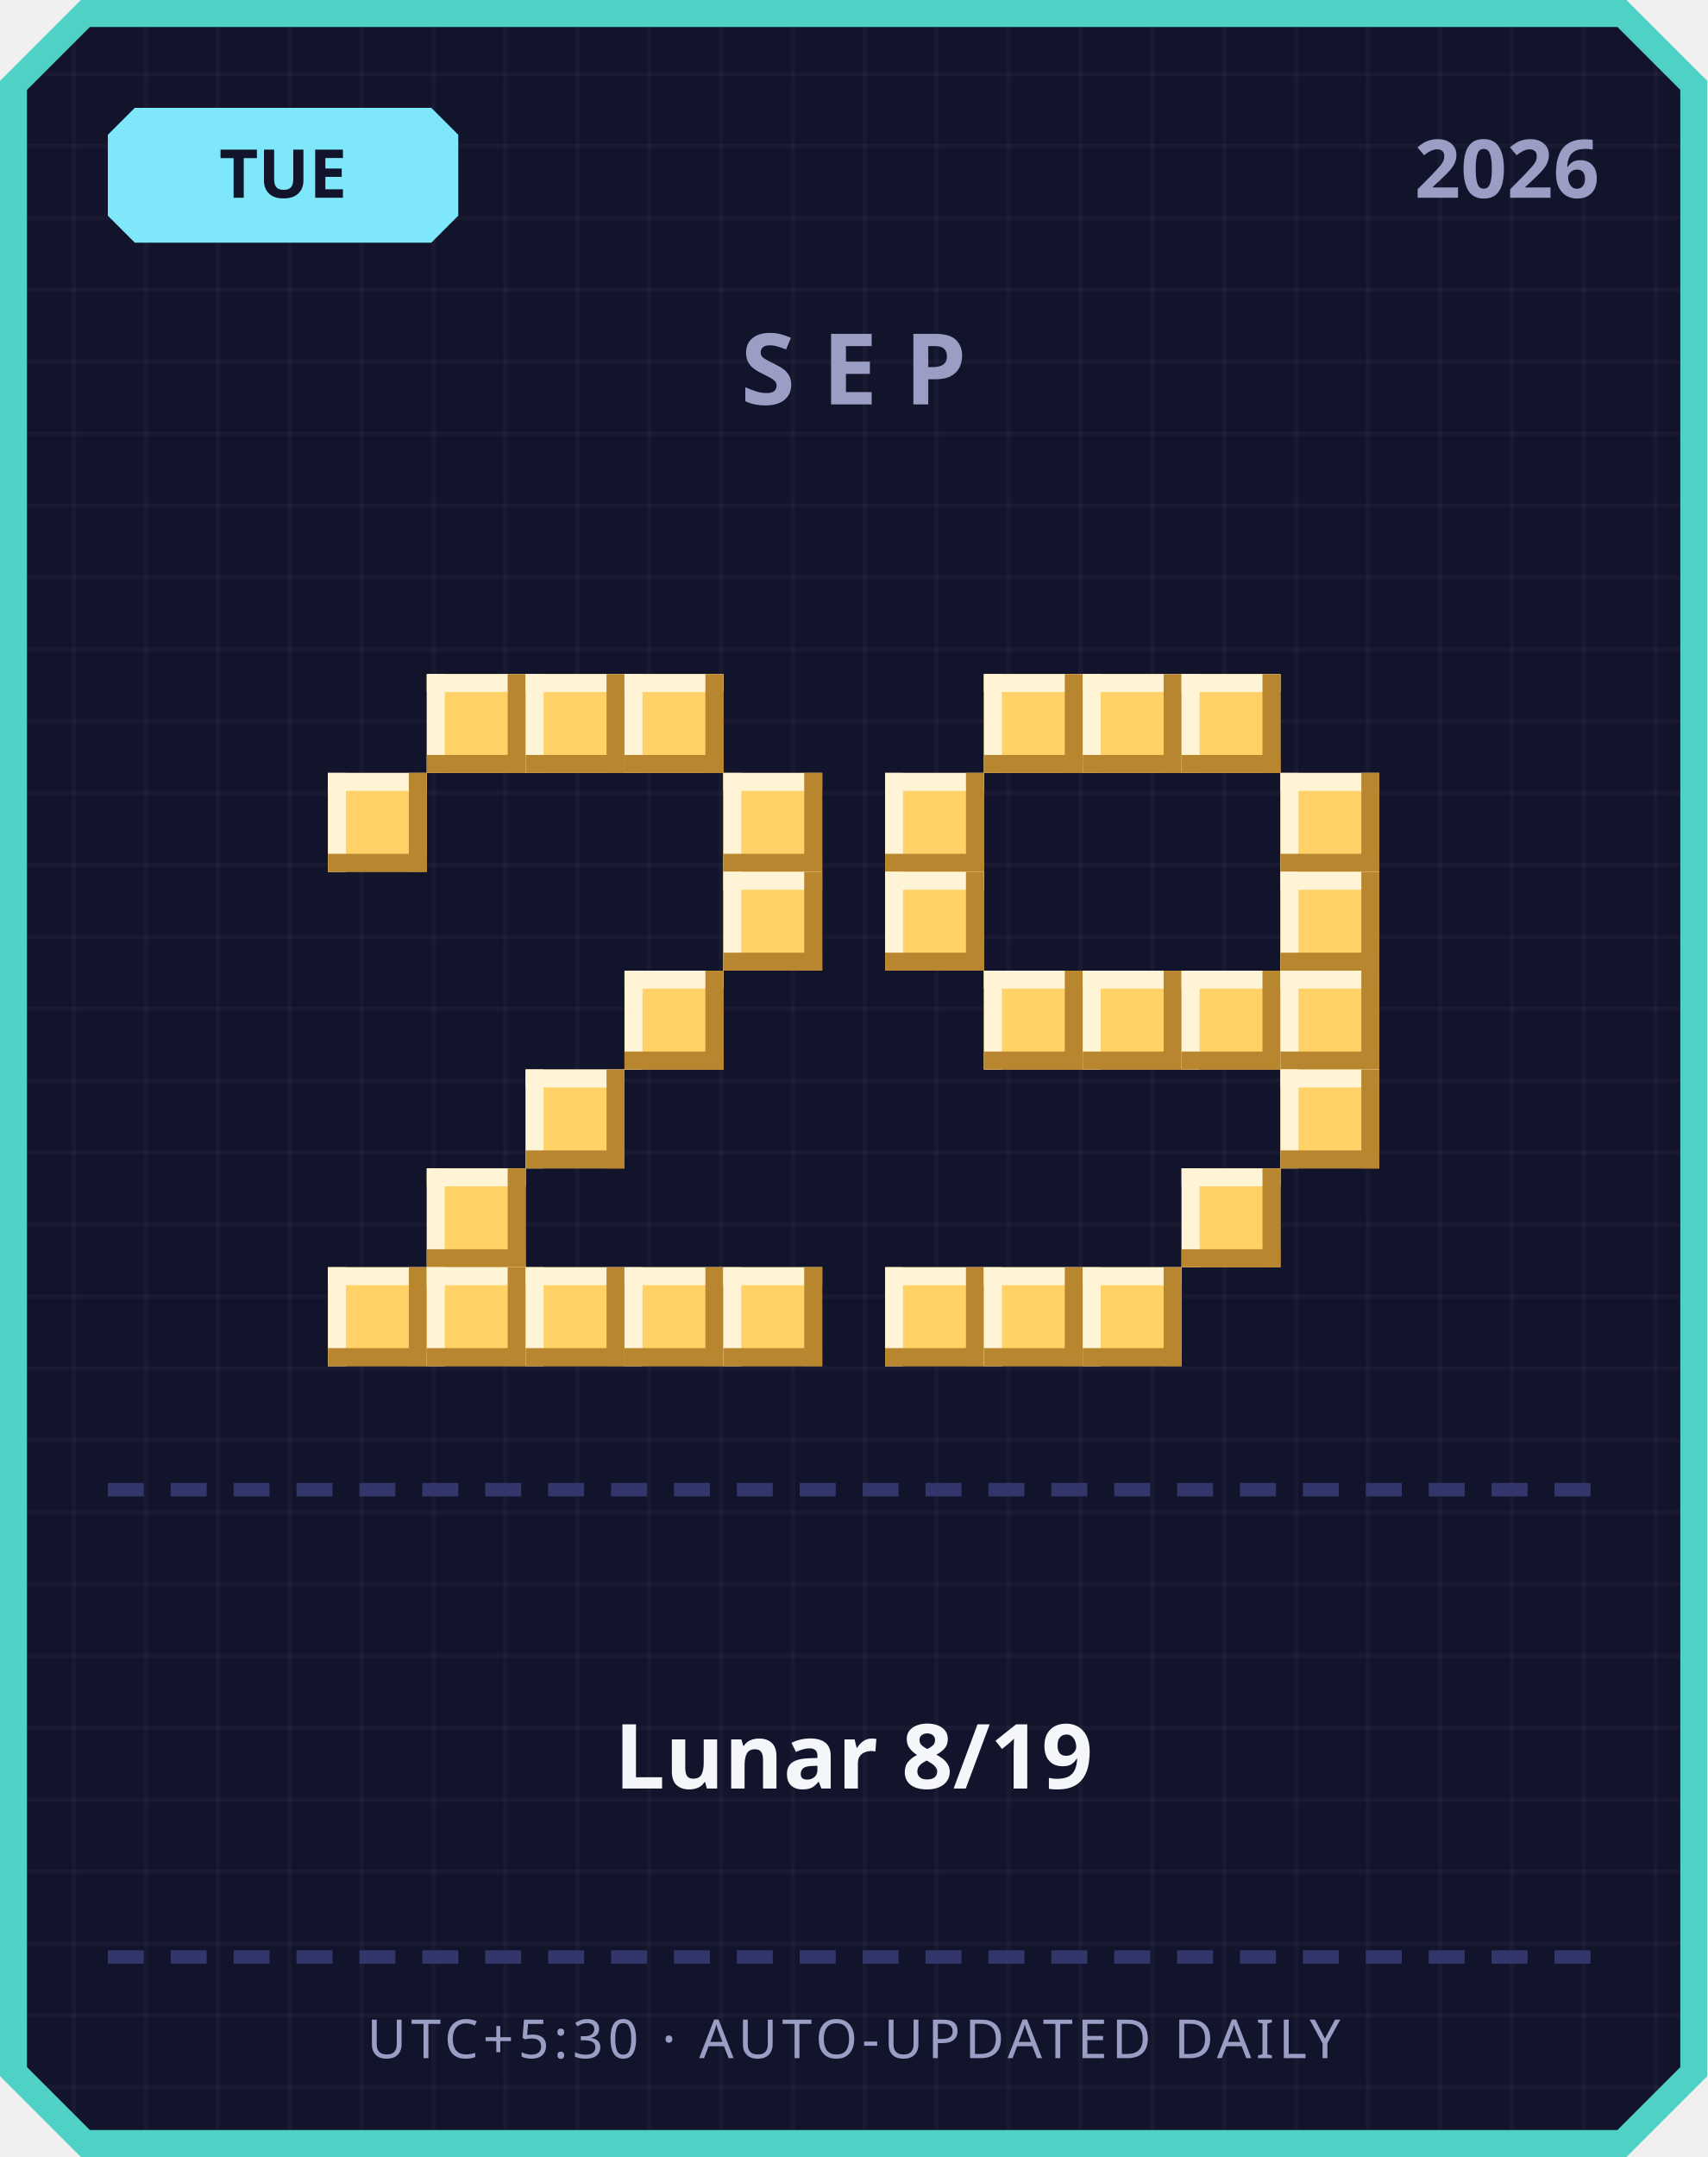
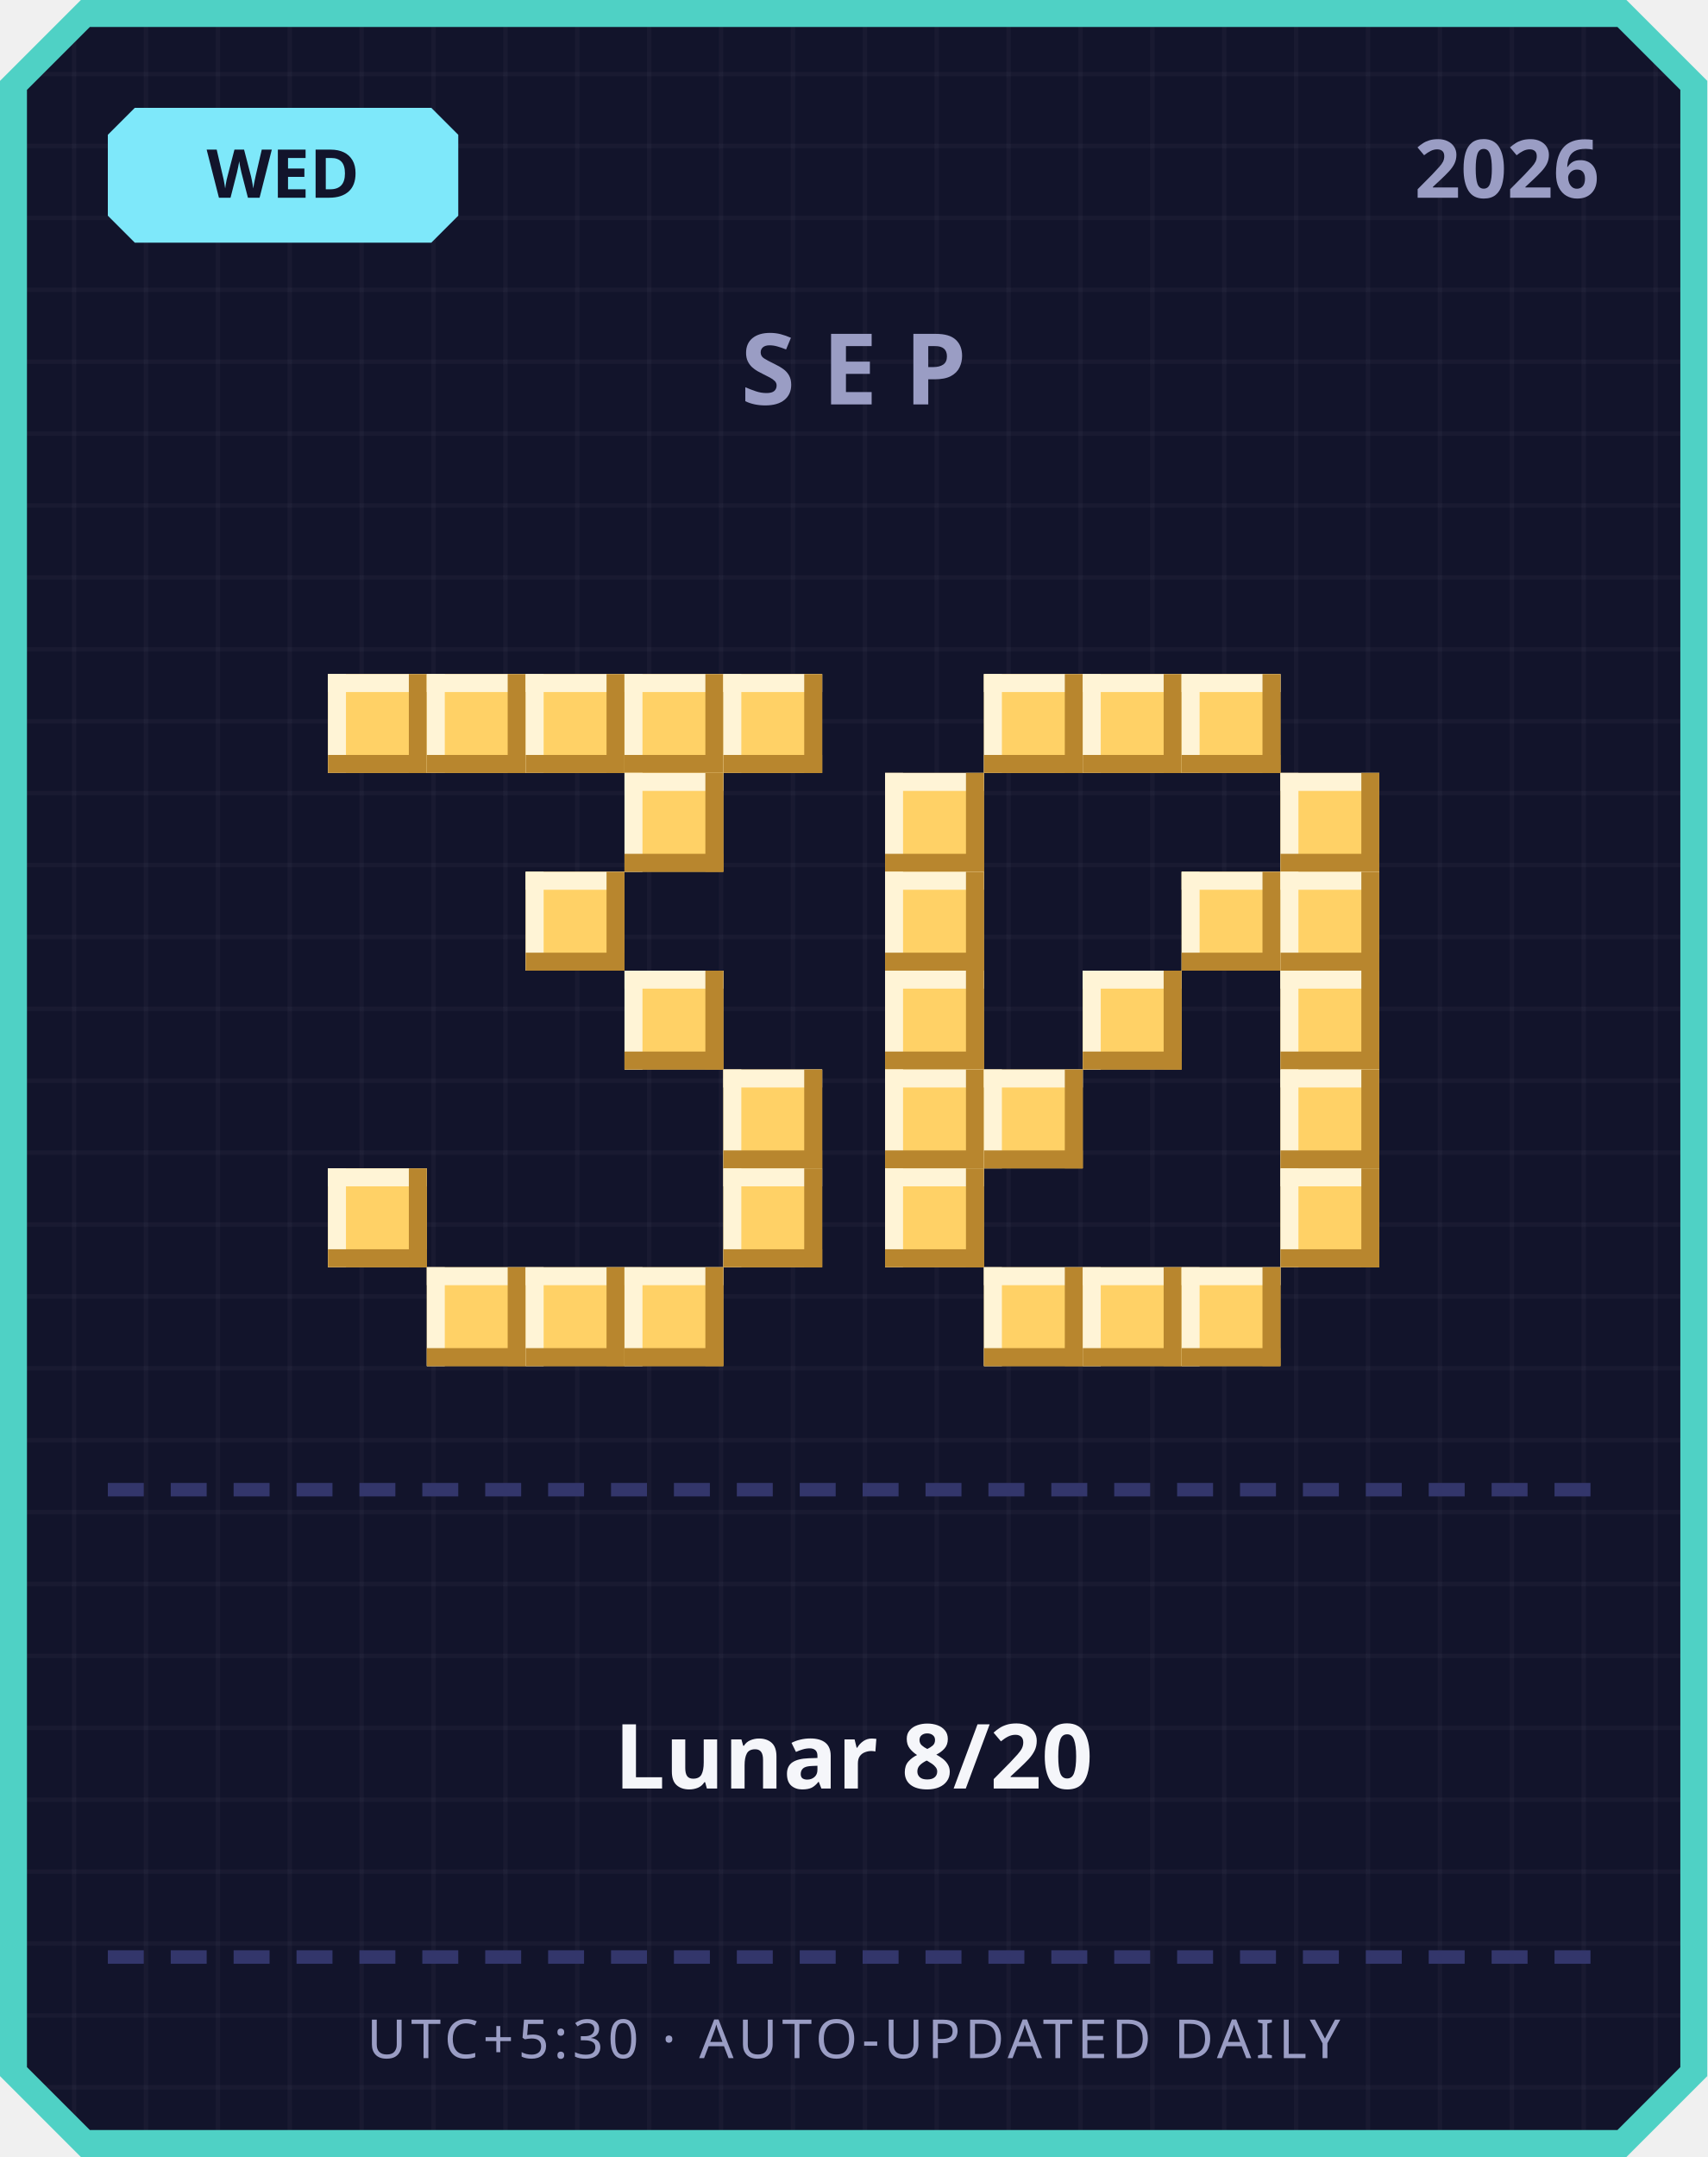
<svg xmlns="http://www.w3.org/2000/svg" width="380" height="480" viewBox="0 0 380 480">
  <defs>
    <pattern id="grid" width="16" height="16" patternUnits="userSpaceOnUse">
      <rect width="16" height="16" fill="#12142b" />
      <rect width="1" height="16" fill="#ffffff" opacity="0.03" />
      <rect width="16" height="1" fill="#ffffff" opacity="0.03" />
    </pattern>
  </defs>
  <path d="M 18,0 L 362,0 L 380,18 L 380,462 L 362,480 L 18,480 L 0,462 L 0,18 Z" fill="#4fd1c5" />
  <path d="M 20,6 L 360,6 L 374,20 L 374,460 L 360,474 L 20,474 L 6,460 L 6,20 Z" fill="url(#grid)" />
  <path d="M 30,24 L 96,24 L 102,30 L 102,48 L 96,54 L 30,54 L 24,48 L 24,30 Z" fill="#7ee8fa" />
-   <text x="63" y="44" text-anchor="middle" font-family="'Segoe UI', sans-serif" font-size="15" font-weight="700" fill="#12142b">TUE</text>
+   <text x="63" y="44" text-anchor="middle" font-family="'Segoe UI', sans-serif" font-size="15" font-weight="700" fill="#12142b">WED</text>
  <text x="356" y="44" text-anchor="end" font-family="'Segoe UI', sans-serif" font-size="18" font-weight="700" fill="#9a9dc4">2026</text>
  <text x="190" y="90" text-anchor="middle" font-family="'Segoe UI', sans-serif" font-size="22" font-weight="700" letter-spacing="6" fill="#9a9dc4">SEP</text>
+   <rect x="73" y="150" width="22" height="22" fill="#ffd166" />
+   <rect x="73" y="150" width="22" height="4" fill="#fff4d6" />
+   <rect x="73" y="150" width="4" height="22" fill="#fff4d6" />
+   <rect x="73" y="168" width="22" height="4" fill="#b8862e" />
+   <rect x="91" y="150" width="4" height="22" fill="#b8862e" />
  <rect x="95" y="150" width="22" height="22" fill="#ffd166" />
  <rect x="95" y="150" width="22" height="4" fill="#fff4d6" />
  <rect x="95" y="150" width="4" height="22" fill="#fff4d6" />
  <rect x="95" y="168" width="22" height="4" fill="#b8862e" />
  <rect x="113" y="150" width="4" height="22" fill="#b8862e" />
  <rect x="117" y="150" width="22" height="22" fill="#ffd166" />
  <rect x="117" y="150" width="22" height="4" fill="#fff4d6" />
  <rect x="117" y="150" width="4" height="22" fill="#fff4d6" />
  <rect x="117" y="168" width="22" height="4" fill="#b8862e" />
  <rect x="135" y="150" width="4" height="22" fill="#b8862e" />
  <rect x="139" y="150" width="22" height="22" fill="#ffd166" />
  <rect x="139" y="150" width="22" height="4" fill="#fff4d6" />
  <rect x="139" y="150" width="4" height="22" fill="#fff4d6" />
  <rect x="139" y="168" width="22" height="4" fill="#b8862e" />
  <rect x="157" y="150" width="4" height="22" fill="#b8862e" />
-   <rect x="73" y="172" width="22" height="22" fill="#ffd166" />
-   <rect x="73" y="172" width="22" height="4" fill="#fff4d6" />
-   <rect x="73" y="172" width="4" height="22" fill="#fff4d6" />
-   <rect x="73" y="190" width="22" height="4" fill="#b8862e" />
-   <rect x="91" y="172" width="4" height="22" fill="#b8862e" />
-   <rect x="161" y="172" width="22" height="22" fill="#ffd166" />
-   <rect x="161" y="172" width="22" height="4" fill="#fff4d6" />
-   <rect x="161" y="172" width="4" height="22" fill="#fff4d6" />
-   <rect x="161" y="190" width="22" height="4" fill="#b8862e" />
-   <rect x="179" y="172" width="4" height="22" fill="#b8862e" />
-   <rect x="161" y="194" width="22" height="22" fill="#ffd166" />
-   <rect x="161" y="194" width="22" height="4" fill="#fff4d6" />
-   <rect x="161" y="194" width="4" height="22" fill="#fff4d6" />
-   <rect x="161" y="212" width="22" height="4" fill="#b8862e" />
-   <rect x="179" y="194" width="4" height="22" fill="#b8862e" />
+   <rect x="161" y="150" width="22" height="22" fill="#ffd166" />
+   <rect x="161" y="150" width="22" height="4" fill="#fff4d6" />
+   <rect x="161" y="150" width="4" height="22" fill="#fff4d6" />
+   <rect x="161" y="168" width="22" height="4" fill="#b8862e" />
+   <rect x="179" y="150" width="4" height="22" fill="#b8862e" />
+   <rect x="139" y="172" width="22" height="22" fill="#ffd166" />
+   <rect x="139" y="172" width="22" height="4" fill="#fff4d6" />
+   <rect x="139" y="172" width="4" height="22" fill="#fff4d6" />
+   <rect x="139" y="190" width="22" height="4" fill="#b8862e" />
+   <rect x="157" y="172" width="4" height="22" fill="#b8862e" />
+   <rect x="117" y="194" width="22" height="22" fill="#ffd166" />
+   <rect x="117" y="194" width="22" height="4" fill="#fff4d6" />
+   <rect x="117" y="194" width="4" height="22" fill="#fff4d6" />
+   <rect x="117" y="212" width="22" height="4" fill="#b8862e" />
+   <rect x="135" y="194" width="4" height="22" fill="#b8862e" />
  <rect x="139" y="216" width="22" height="22" fill="#ffd166" />
  <rect x="139" y="216" width="22" height="4" fill="#fff4d6" />
  <rect x="139" y="216" width="4" height="22" fill="#fff4d6" />
  <rect x="139" y="234" width="22" height="4" fill="#b8862e" />
  <rect x="157" y="216" width="4" height="22" fill="#b8862e" />
-   <rect x="117" y="238" width="22" height="22" fill="#ffd166" />
-   <rect x="117" y="238" width="22" height="4" fill="#fff4d6" />
-   <rect x="117" y="238" width="4" height="22" fill="#fff4d6" />
-   <rect x="117" y="256" width="22" height="4" fill="#b8862e" />
-   <rect x="135" y="238" width="4" height="22" fill="#b8862e" />
-   <rect x="95" y="260" width="22" height="22" fill="#ffd166" />
-   <rect x="95" y="260" width="22" height="4" fill="#fff4d6" />
-   <rect x="95" y="260" width="4" height="22" fill="#fff4d6" />
-   <rect x="95" y="278" width="22" height="4" fill="#b8862e" />
-   <rect x="113" y="260" width="4" height="22" fill="#b8862e" />
-   <rect x="73" y="282" width="22" height="22" fill="#ffd166" />
-   <rect x="73" y="282" width="22" height="4" fill="#fff4d6" />
-   <rect x="73" y="282" width="4" height="22" fill="#fff4d6" />
-   <rect x="73" y="300" width="22" height="4" fill="#b8862e" />
-   <rect x="91" y="282" width="4" height="22" fill="#b8862e" />
+   <rect x="161" y="238" width="22" height="22" fill="#ffd166" />
+   <rect x="161" y="238" width="22" height="4" fill="#fff4d6" />
+   <rect x="161" y="238" width="4" height="22" fill="#fff4d6" />
+   <rect x="161" y="256" width="22" height="4" fill="#b8862e" />
+   <rect x="179" y="238" width="4" height="22" fill="#b8862e" />
+   <rect x="73" y="260" width="22" height="22" fill="#ffd166" />
+   <rect x="73" y="260" width="22" height="4" fill="#fff4d6" />
+   <rect x="73" y="260" width="4" height="22" fill="#fff4d6" />
+   <rect x="73" y="278" width="22" height="4" fill="#b8862e" />
+   <rect x="91" y="260" width="4" height="22" fill="#b8862e" />
+   <rect x="161" y="260" width="22" height="22" fill="#ffd166" />
+   <rect x="161" y="260" width="22" height="4" fill="#fff4d6" />
+   <rect x="161" y="260" width="4" height="22" fill="#fff4d6" />
+   <rect x="161" y="278" width="22" height="4" fill="#b8862e" />
+   <rect x="179" y="260" width="4" height="22" fill="#b8862e" />
  <rect x="95" y="282" width="22" height="22" fill="#ffd166" />
  <rect x="95" y="282" width="22" height="4" fill="#fff4d6" />
  <rect x="95" y="282" width="4" height="22" fill="#fff4d6" />
  <rect x="95" y="300" width="22" height="4" fill="#b8862e" />
  <rect x="113" y="282" width="4" height="22" fill="#b8862e" />
  <rect x="117" y="282" width="22" height="22" fill="#ffd166" />
  <rect x="117" y="282" width="22" height="4" fill="#fff4d6" />
  <rect x="117" y="282" width="4" height="22" fill="#fff4d6" />
  <rect x="117" y="300" width="22" height="4" fill="#b8862e" />
  <rect x="135" y="282" width="4" height="22" fill="#b8862e" />
  <rect x="139" y="282" width="22" height="22" fill="#ffd166" />
  <rect x="139" y="282" width="22" height="4" fill="#fff4d6" />
  <rect x="139" y="282" width="4" height="22" fill="#fff4d6" />
  <rect x="139" y="300" width="22" height="4" fill="#b8862e" />
  <rect x="157" y="282" width="4" height="22" fill="#b8862e" />
-   <rect x="161" y="282" width="22" height="22" fill="#ffd166" />
-   <rect x="161" y="282" width="22" height="4" fill="#fff4d6" />
-   <rect x="161" y="282" width="4" height="22" fill="#fff4d6" />
-   <rect x="161" y="300" width="22" height="4" fill="#b8862e" />
-   <rect x="179" y="282" width="4" height="22" fill="#b8862e" />
  <rect x="219" y="150" width="22" height="22" fill="#ffd166" />
  <rect x="219" y="150" width="22" height="4" fill="#fff4d6" />
  <rect x="219" y="150" width="4" height="22" fill="#fff4d6" />
  <rect x="219" y="168" width="22" height="4" fill="#b8862e" />
  <rect x="237" y="150" width="4" height="22" fill="#b8862e" />
  <rect x="241" y="150" width="22" height="22" fill="#ffd166" />
  <rect x="241" y="150" width="22" height="4" fill="#fff4d6" />
  <rect x="241" y="150" width="4" height="22" fill="#fff4d6" />
  <rect x="241" y="168" width="22" height="4" fill="#b8862e" />
  <rect x="259" y="150" width="4" height="22" fill="#b8862e" />
  <rect x="263" y="150" width="22" height="22" fill="#ffd166" />
  <rect x="263" y="150" width="22" height="4" fill="#fff4d6" />
  <rect x="263" y="150" width="4" height="22" fill="#fff4d6" />
  <rect x="263" y="168" width="22" height="4" fill="#b8862e" />
  <rect x="281" y="150" width="4" height="22" fill="#b8862e" />
  <rect x="197" y="172" width="22" height="22" fill="#ffd166" />
  <rect x="197" y="172" width="22" height="4" fill="#fff4d6" />
  <rect x="197" y="172" width="4" height="22" fill="#fff4d6" />
  <rect x="197" y="190" width="22" height="4" fill="#b8862e" />
  <rect x="215" y="172" width="4" height="22" fill="#b8862e" />
  <rect x="285" y="172" width="22" height="22" fill="#ffd166" />
  <rect x="285" y="172" width="22" height="4" fill="#fff4d6" />
  <rect x="285" y="172" width="4" height="22" fill="#fff4d6" />
  <rect x="285" y="190" width="22" height="4" fill="#b8862e" />
  <rect x="303" y="172" width="4" height="22" fill="#b8862e" />
  <rect x="197" y="194" width="22" height="22" fill="#ffd166" />
  <rect x="197" y="194" width="22" height="4" fill="#fff4d6" />
  <rect x="197" y="194" width="4" height="22" fill="#fff4d6" />
  <rect x="197" y="212" width="22" height="4" fill="#b8862e" />
  <rect x="215" y="194" width="4" height="22" fill="#b8862e" />
+   <rect x="263" y="194" width="22" height="22" fill="#ffd166" />
+   <rect x="263" y="194" width="22" height="4" fill="#fff4d6" />
+   <rect x="263" y="194" width="4" height="22" fill="#fff4d6" />
+   <rect x="263" y="212" width="22" height="4" fill="#b8862e" />
+   <rect x="281" y="194" width="4" height="22" fill="#b8862e" />
  <rect x="285" y="194" width="22" height="22" fill="#ffd166" />
  <rect x="285" y="194" width="22" height="4" fill="#fff4d6" />
  <rect x="285" y="194" width="4" height="22" fill="#fff4d6" />
  <rect x="285" y="212" width="22" height="4" fill="#b8862e" />
  <rect x="303" y="194" width="4" height="22" fill="#b8862e" />
-   <rect x="219" y="216" width="22" height="22" fill="#ffd166" />
-   <rect x="219" y="216" width="22" height="4" fill="#fff4d6" />
-   <rect x="219" y="216" width="4" height="22" fill="#fff4d6" />
-   <rect x="219" y="234" width="22" height="4" fill="#b8862e" />
-   <rect x="237" y="216" width="4" height="22" fill="#b8862e" />
+   <rect x="197" y="216" width="22" height="22" fill="#ffd166" />
+   <rect x="197" y="216" width="22" height="4" fill="#fff4d6" />
+   <rect x="197" y="216" width="4" height="22" fill="#fff4d6" />
+   <rect x="197" y="234" width="22" height="4" fill="#b8862e" />
+   <rect x="215" y="216" width="4" height="22" fill="#b8862e" />
  <rect x="241" y="216" width="22" height="22" fill="#ffd166" />
  <rect x="241" y="216" width="22" height="4" fill="#fff4d6" />
  <rect x="241" y="216" width="4" height="22" fill="#fff4d6" />
  <rect x="241" y="234" width="22" height="4" fill="#b8862e" />
  <rect x="259" y="216" width="4" height="22" fill="#b8862e" />
-   <rect x="263" y="216" width="22" height="22" fill="#ffd166" />
-   <rect x="263" y="216" width="22" height="4" fill="#fff4d6" />
-   <rect x="263" y="216" width="4" height="22" fill="#fff4d6" />
-   <rect x="263" y="234" width="22" height="4" fill="#b8862e" />
-   <rect x="281" y="216" width="4" height="22" fill="#b8862e" />
  <rect x="285" y="216" width="22" height="22" fill="#ffd166" />
  <rect x="285" y="216" width="22" height="4" fill="#fff4d6" />
  <rect x="285" y="216" width="4" height="22" fill="#fff4d6" />
  <rect x="285" y="234" width="22" height="4" fill="#b8862e" />
  <rect x="303" y="216" width="4" height="22" fill="#b8862e" />
+   <rect x="197" y="238" width="22" height="22" fill="#ffd166" />
+   <rect x="197" y="238" width="22" height="4" fill="#fff4d6" />
+   <rect x="197" y="238" width="4" height="22" fill="#fff4d6" />
+   <rect x="197" y="256" width="22" height="4" fill="#b8862e" />
+   <rect x="215" y="238" width="4" height="22" fill="#b8862e" />
+   <rect x="219" y="238" width="22" height="22" fill="#ffd166" />
+   <rect x="219" y="238" width="22" height="4" fill="#fff4d6" />
+   <rect x="219" y="238" width="4" height="22" fill="#fff4d6" />
+   <rect x="219" y="256" width="22" height="4" fill="#b8862e" />
+   <rect x="237" y="238" width="4" height="22" fill="#b8862e" />
  <rect x="285" y="238" width="22" height="22" fill="#ffd166" />
  <rect x="285" y="238" width="22" height="4" fill="#fff4d6" />
  <rect x="285" y="238" width="4" height="22" fill="#fff4d6" />
  <rect x="285" y="256" width="22" height="4" fill="#b8862e" />
  <rect x="303" y="238" width="4" height="22" fill="#b8862e" />
-   <rect x="263" y="260" width="22" height="22" fill="#ffd166" />
-   <rect x="263" y="260" width="22" height="4" fill="#fff4d6" />
-   <rect x="263" y="260" width="4" height="22" fill="#fff4d6" />
-   <rect x="263" y="278" width="22" height="4" fill="#b8862e" />
-   <rect x="281" y="260" width="4" height="22" fill="#b8862e" />
-   <rect x="197" y="282" width="22" height="22" fill="#ffd166" />
-   <rect x="197" y="282" width="22" height="4" fill="#fff4d6" />
-   <rect x="197" y="282" width="4" height="22" fill="#fff4d6" />
-   <rect x="197" y="300" width="22" height="4" fill="#b8862e" />
-   <rect x="215" y="282" width="4" height="22" fill="#b8862e" />
+   <rect x="197" y="260" width="22" height="22" fill="#ffd166" />
+   <rect x="197" y="260" width="22" height="4" fill="#fff4d6" />
+   <rect x="197" y="260" width="4" height="22" fill="#fff4d6" />
+   <rect x="197" y="278" width="22" height="4" fill="#b8862e" />
+   <rect x="215" y="260" width="4" height="22" fill="#b8862e" />
+   <rect x="285" y="260" width="22" height="22" fill="#ffd166" />
+   <rect x="285" y="260" width="22" height="4" fill="#fff4d6" />
+   <rect x="285" y="260" width="4" height="22" fill="#fff4d6" />
+   <rect x="285" y="278" width="22" height="4" fill="#b8862e" />
+   <rect x="303" y="260" width="4" height="22" fill="#b8862e" />
  <rect x="219" y="282" width="22" height="22" fill="#ffd166" />
  <rect x="219" y="282" width="22" height="4" fill="#fff4d6" />
  <rect x="219" y="282" width="4" height="22" fill="#fff4d6" />
  <rect x="219" y="300" width="22" height="4" fill="#b8862e" />
  <rect x="237" y="282" width="4" height="22" fill="#b8862e" />
  <rect x="241" y="282" width="22" height="22" fill="#ffd166" />
  <rect x="241" y="282" width="22" height="4" fill="#fff4d6" />
  <rect x="241" y="282" width="4" height="22" fill="#fff4d6" />
  <rect x="241" y="300" width="22" height="4" fill="#b8862e" />
  <rect x="259" y="282" width="4" height="22" fill="#b8862e" />
+   <rect x="263" y="282" width="22" height="22" fill="#ffd166" />
+   <rect x="263" y="282" width="22" height="4" fill="#fff4d6" />
+   <rect x="263" y="282" width="4" height="22" fill="#fff4d6" />
+   <rect x="263" y="300" width="22" height="4" fill="#b8862e" />
+   <rect x="281" y="282" width="4" height="22" fill="#b8862e" />
  <rect x="24" y="330" width="8" height="3" fill="#33366b" />
  <rect x="38" y="330" width="8" height="3" fill="#33366b" />
  <rect x="52" y="330" width="8" height="3" fill="#33366b" />
  <rect x="66" y="330" width="8" height="3" fill="#33366b" />
  <rect x="80" y="330" width="8" height="3" fill="#33366b" />
  <rect x="94" y="330" width="8" height="3" fill="#33366b" />
  <rect x="108" y="330" width="8" height="3" fill="#33366b" />
  <rect x="122" y="330" width="8" height="3" fill="#33366b" />
  <rect x="136" y="330" width="8" height="3" fill="#33366b" />
  <rect x="150" y="330" width="8" height="3" fill="#33366b" />
  <rect x="164" y="330" width="8" height="3" fill="#33366b" />
  <rect x="178" y="330" width="8" height="3" fill="#33366b" />
  <rect x="192" y="330" width="8" height="3" fill="#33366b" />
  <rect x="206" y="330" width="8" height="3" fill="#33366b" />
  <rect x="220" y="330" width="8" height="3" fill="#33366b" />
  <rect x="234" y="330" width="8" height="3" fill="#33366b" />
  <rect x="248" y="330" width="8" height="3" fill="#33366b" />
  <rect x="262" y="330" width="8" height="3" fill="#33366b" />
  <rect x="276" y="330" width="8" height="3" fill="#33366b" />
  <rect x="290" y="330" width="8" height="3" fill="#33366b" />
  <rect x="304" y="330" width="8" height="3" fill="#33366b" />
  <rect x="318" y="330" width="8" height="3" fill="#33366b" />
  <rect x="332" y="330" width="8" height="3" fill="#33366b" />
  <rect x="346" y="330" width="8" height="3" fill="#33366b" />
-   <text x="190" y="398" text-anchor="middle" font-family="'Segoe UI', 'Microsoft JhengHei', sans-serif" font-size="20" font-weight="700" fill="#f5f6fa">Lunar 8/19</text>
+   <text x="190" y="398" text-anchor="middle" font-family="'Segoe UI', 'Microsoft JhengHei', sans-serif" font-size="20" font-weight="700" fill="#f5f6fa">Lunar 8/20</text>
  <rect x="24" y="434" width="8" height="3" fill="#33366b" />
  <rect x="38" y="434" width="8" height="3" fill="#33366b" />
  <rect x="52" y="434" width="8" height="3" fill="#33366b" />
  <rect x="66" y="434" width="8" height="3" fill="#33366b" />
  <rect x="80" y="434" width="8" height="3" fill="#33366b" />
  <rect x="94" y="434" width="8" height="3" fill="#33366b" />
  <rect x="108" y="434" width="8" height="3" fill="#33366b" />
  <rect x="122" y="434" width="8" height="3" fill="#33366b" />
  <rect x="136" y="434" width="8" height="3" fill="#33366b" />
  <rect x="150" y="434" width="8" height="3" fill="#33366b" />
  <rect x="164" y="434" width="8" height="3" fill="#33366b" />
  <rect x="178" y="434" width="8" height="3" fill="#33366b" />
  <rect x="192" y="434" width="8" height="3" fill="#33366b" />
  <rect x="206" y="434" width="8" height="3" fill="#33366b" />
  <rect x="220" y="434" width="8" height="3" fill="#33366b" />
  <rect x="234" y="434" width="8" height="3" fill="#33366b" />
  <rect x="248" y="434" width="8" height="3" fill="#33366b" />
  <rect x="262" y="434" width="8" height="3" fill="#33366b" />
  <rect x="276" y="434" width="8" height="3" fill="#33366b" />
  <rect x="290" y="434" width="8" height="3" fill="#33366b" />
  <rect x="304" y="434" width="8" height="3" fill="#33366b" />
  <rect x="318" y="434" width="8" height="3" fill="#33366b" />
  <rect x="332" y="434" width="8" height="3" fill="#33366b" />
  <rect x="346" y="434" width="8" height="3" fill="#33366b" />
  <text x="190" y="458" text-anchor="middle" font-family="'Segoe UI', sans-serif" font-size="12" letter-spacing="1" fill="#9a9dc4">UTC+5:30 · AUTO-UPDATED DAILY</text>
</svg>
